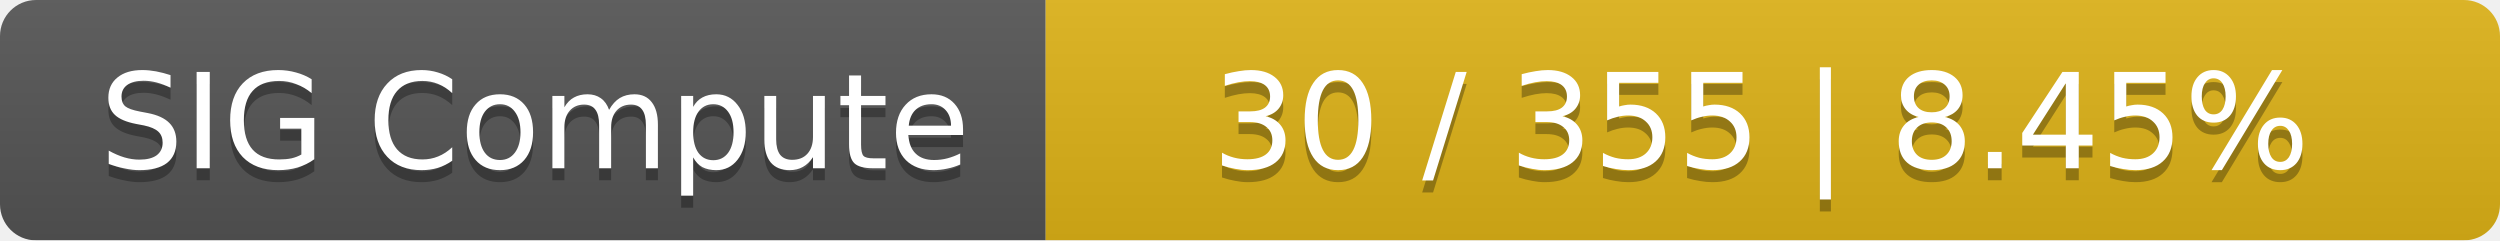
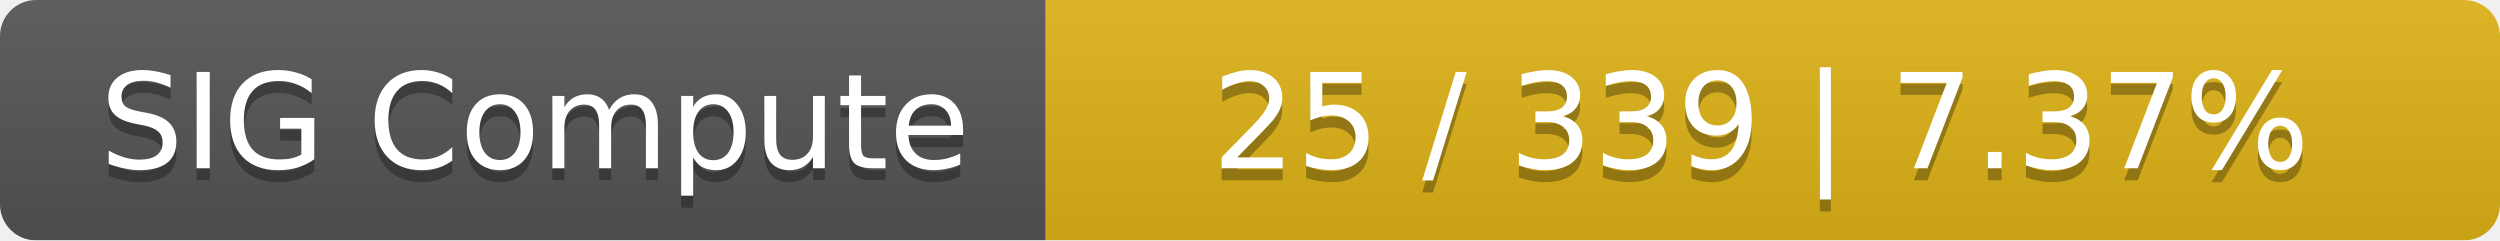
<svg xmlns="http://www.w3.org/2000/svg" width="208" height="20">
  <linearGradient id="smooth" x2="0" y2="100%">
    <stop offset="0" stop-color="#bbb" stop-opacity=".1" />
    <stop offset="1" stop-opacity=".1" />
  </linearGradient>
  <mask id="round">
    <rect width="208" height="20" rx="3" fill="#fff" />
  </mask>
  <g mask="url(#round)">
    <rect width="87" height="20" fill="#555" />
    <rect x="87" width="121" height="20" fill="#dfb317" />
    <rect width="208" height="20" fill="url(#smooth)" />
  </g>
  <g fill="#fff" text-anchor="middle" font-family="DejaVu Sans,Verdana,Geneva,sans-serif" font-size="11">
    <text x="44.5" y="15" fill="#010101" fill-opacity=".3">SIG Compute</text>
    <text x="44.5" y="14">SIG Compute</text>
-     <text x="146.5" y="15" fill="#010101" fill-opacity=".3">30 / 355    |    8.45%</text>
-     <text x="146.5" y="14">30 / 355    |    8.45%</text>
+     <text x="146.5" y="15" fill="#010101" fill-opacity=".3">25 / 339    |    7.37%</text>
+     <text x="146.5" y="14">25 / 339    |    7.37%</text>
  </g>
</svg>
